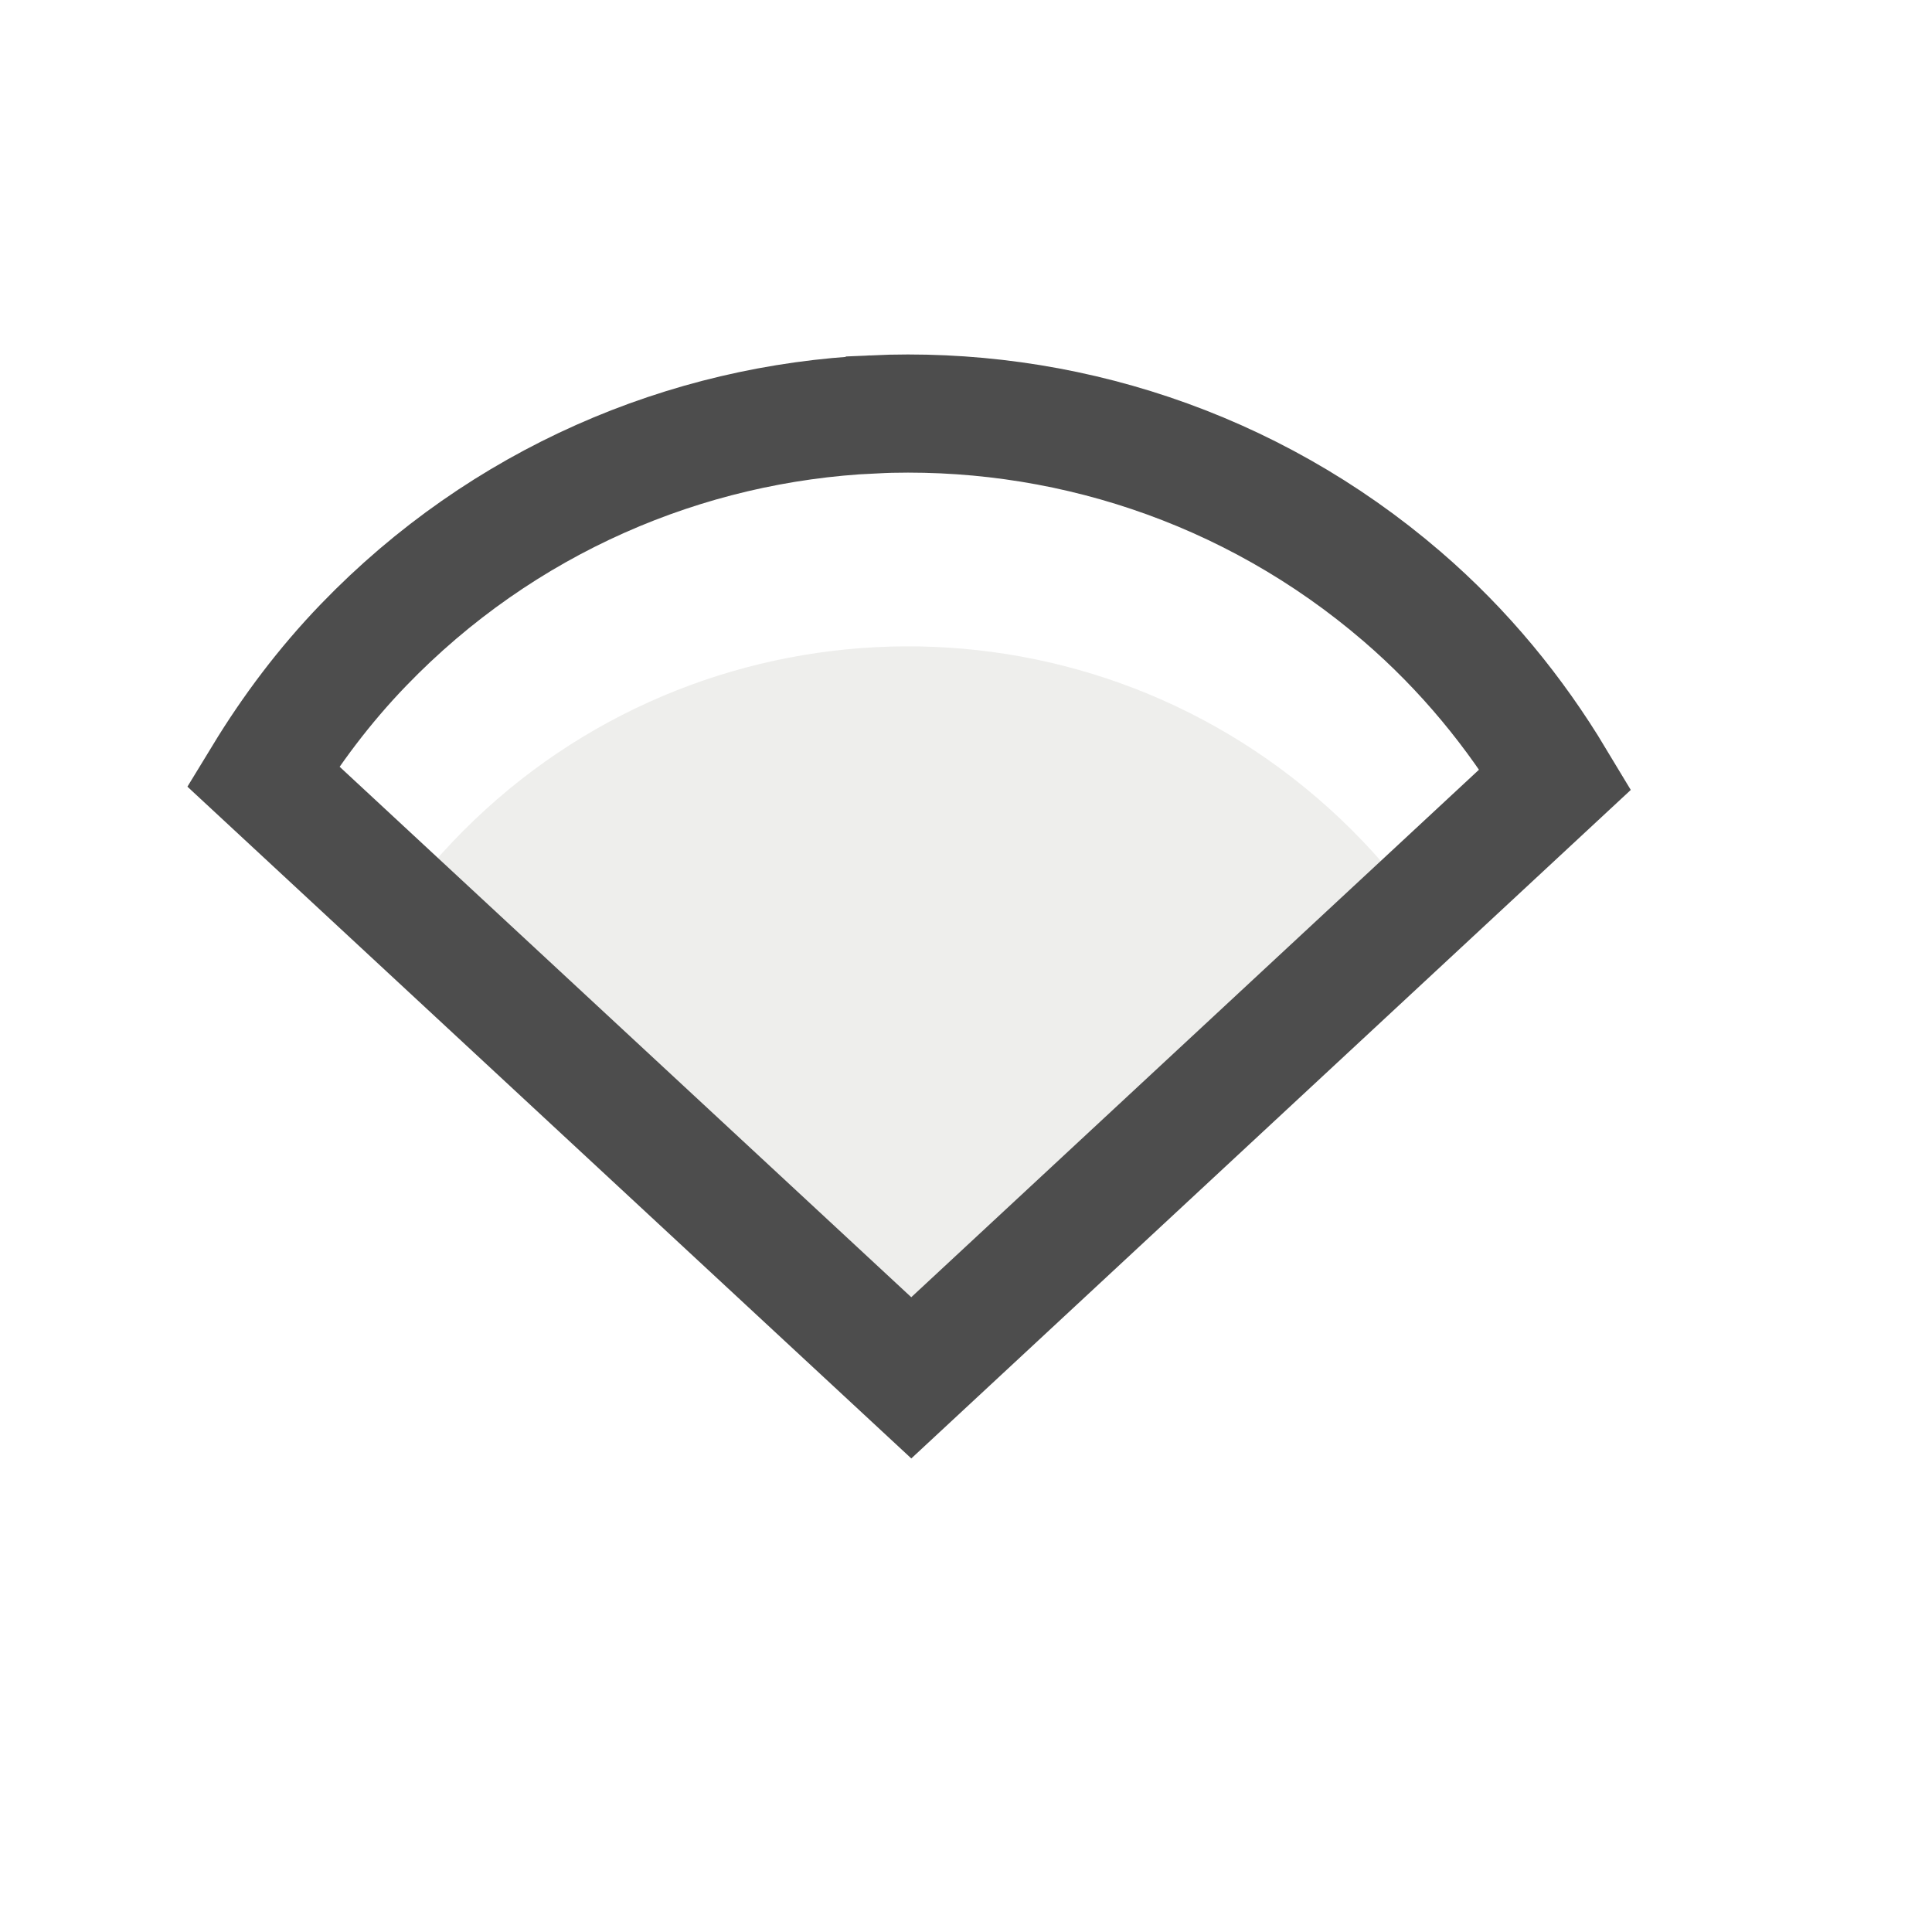
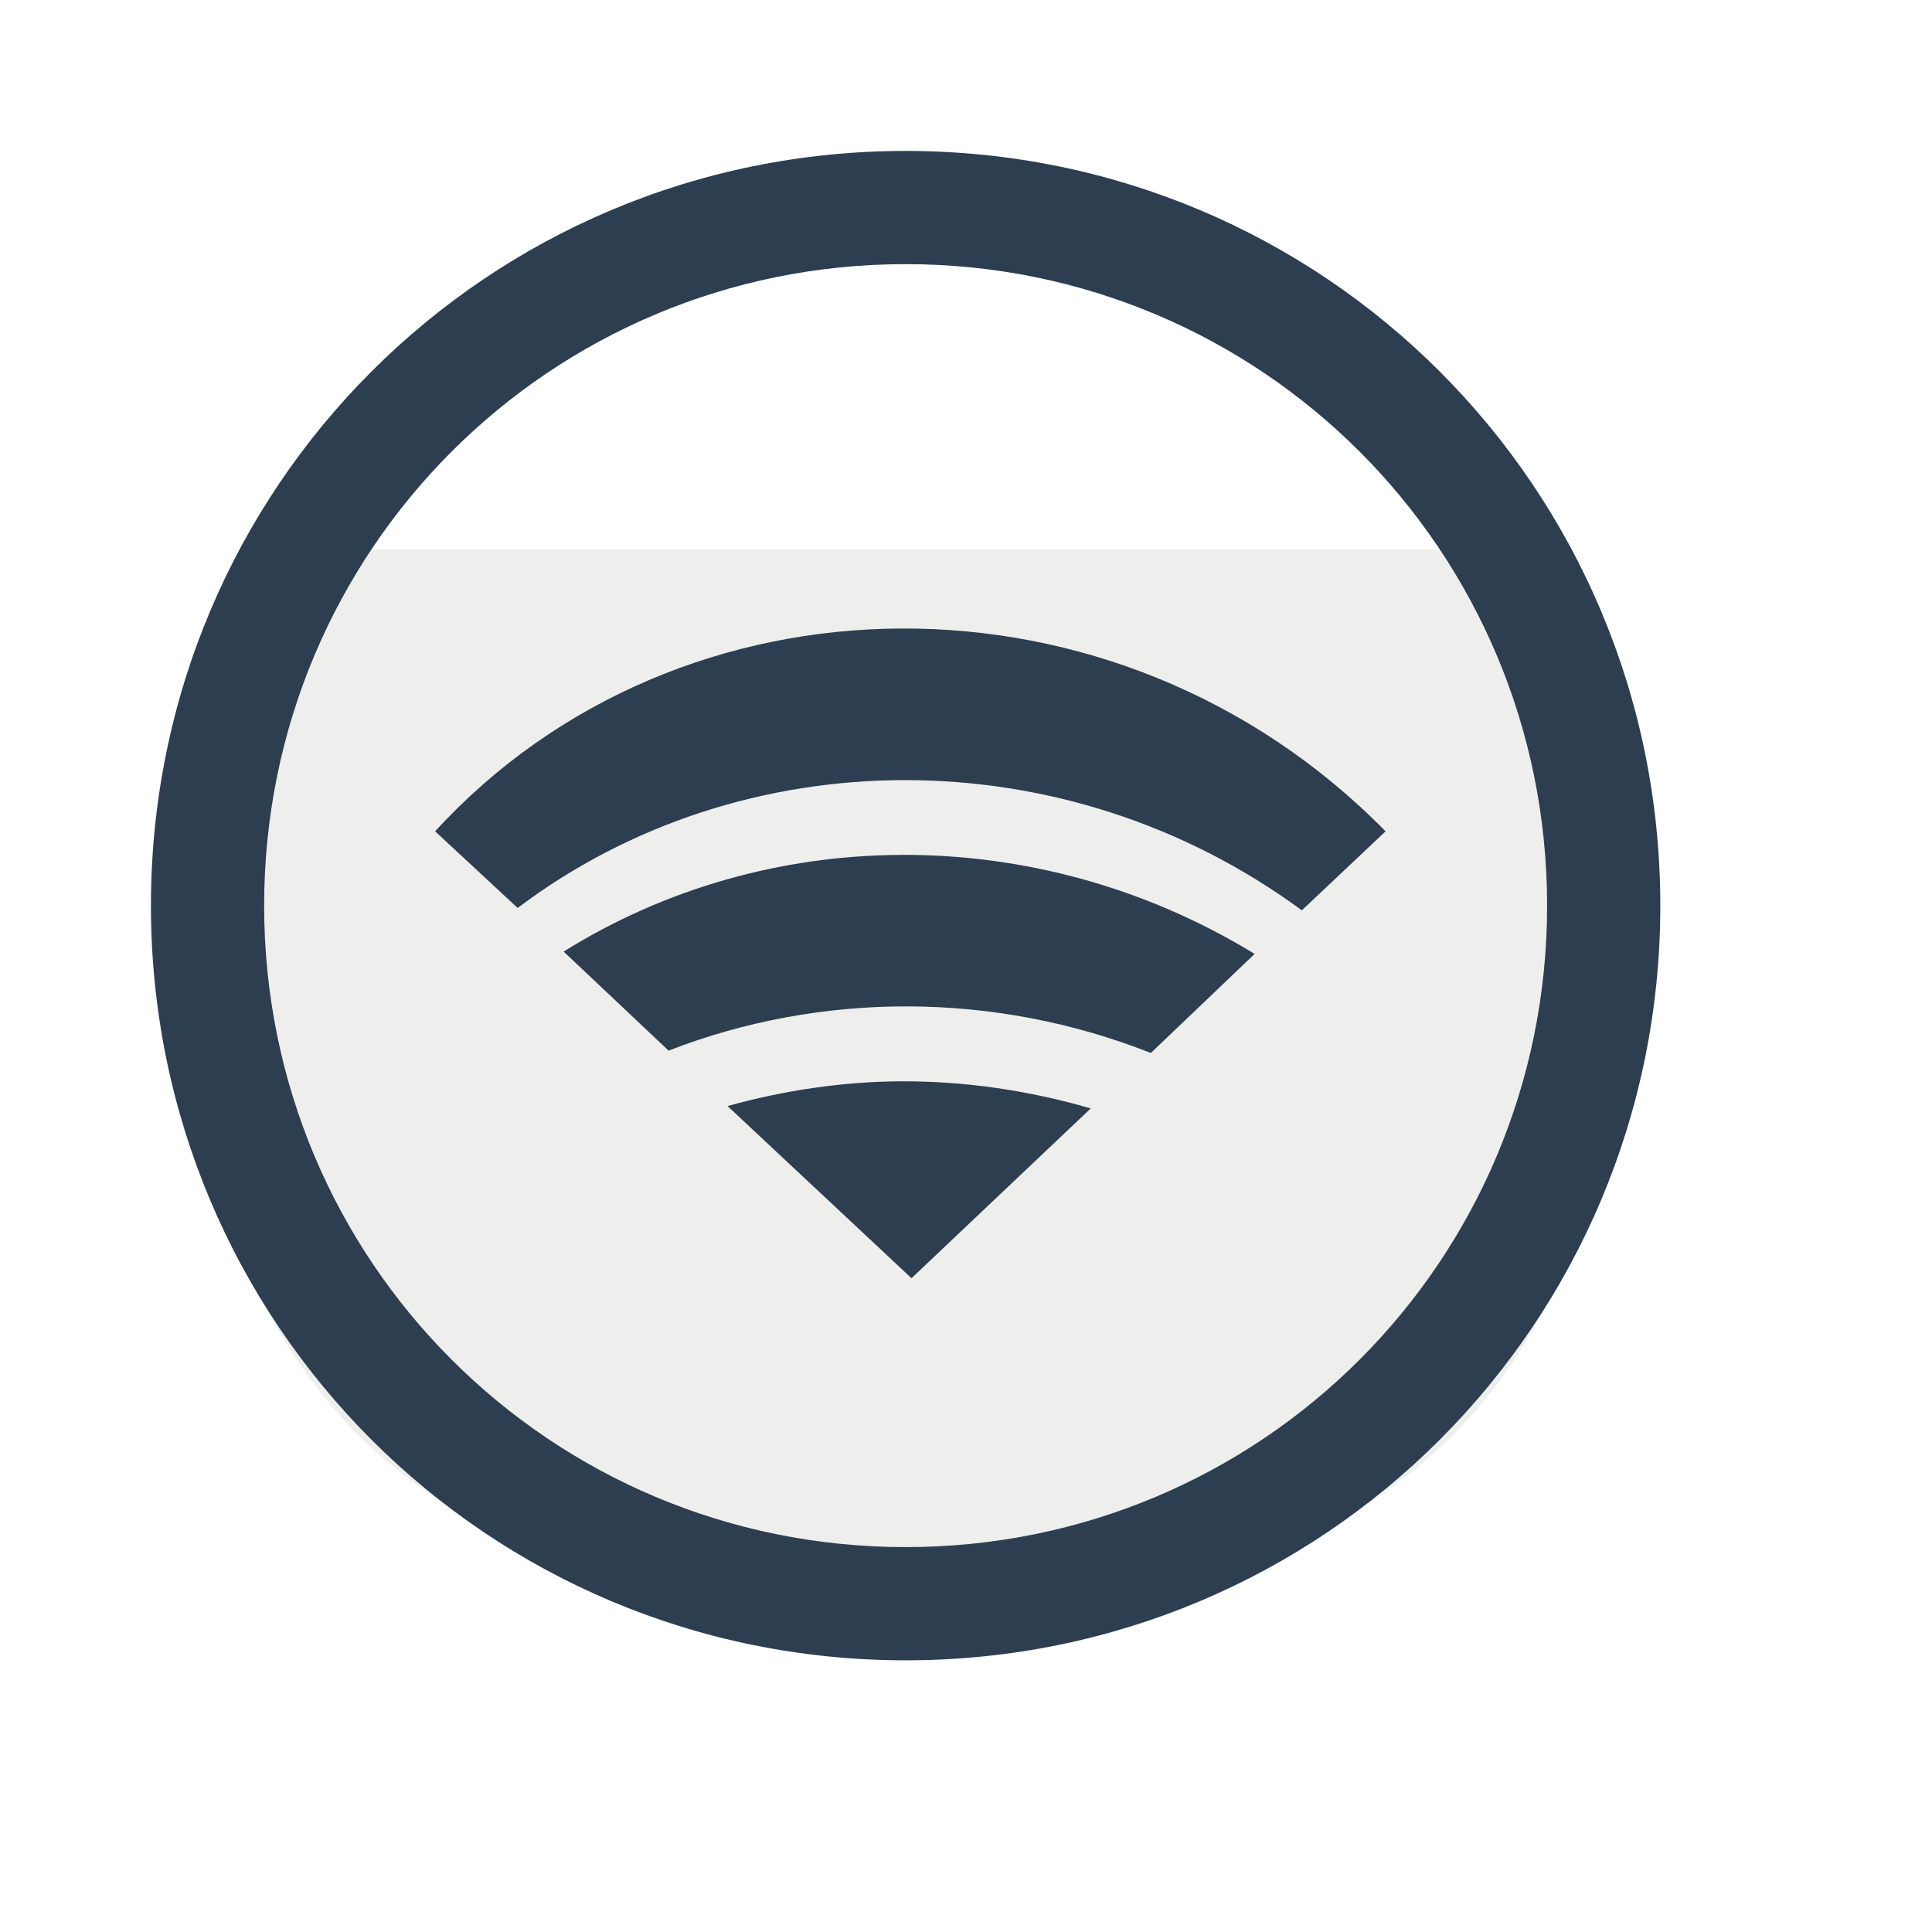
<svg xmlns="http://www.w3.org/2000/svg" width="38.4pt" height="38.4pt" id="svg2" version="1.1">
  <defs id="defs4">
    <clipPath clipPathUnits="userSpaceOnUse" id="clipPath3775">
      <rect style="color:#000000;fill:#fce94f;fill-opacity:1;fill-rule:evenodd;stroke:none;stroke-width:2.1;marker:none;visibility:visible;display:inline;overflow:visible;enable-background:accumulate" id="rect3777" width="37.645" height="37.645" x="-14.038" y="9.434" transform="matrix(0.7310017,-0.6823757,0.7310017,0.6823757,0,0)" />
    </clipPath>
    <clipPath clipPathUnits="userSpaceOnUse" id="clipPath3779">
      <rect transform="matrix(0.7310017,-0.6823757,0.7310017,0.6823757,0,0)" y="9.434" x="-14.038" height="37.645" width="37.645" id="rect3781" style="color:#000000;fill:#fce94f;fill-opacity:1;fill-rule:evenodd;stroke:none;stroke-width:2.1;marker:none;visibility:visible;display:inline;overflow:visible;enable-background:accumulate" />
    </clipPath>
    <clipPath clipPathUnits="userSpaceOnUse" id="clipPath3783">
      <rect style="color:#000000;fill:#fce94f;fill-opacity:1;fill-rule:evenodd;stroke:none;stroke-width:2.1;marker:none;visibility:visible;display:inline;overflow:visible;enable-background:accumulate" id="rect3785" width="37.645" height="37.645" x="-14.038" y="9.434" transform="matrix(0.7310017,-0.6823757,0.7310017,0.6823757,0,0)" />
    </clipPath>
  </defs>
-   <path style="fill:#eeeeec;stroke:#eeeeec;stroke-width:3.509;stroke-linecap:square;stroke-linejoin:miter;stroke-miterlimit:2.013" d="m 33.32,45.86 c 3.774,-4.862 3.106,-11.827 -1.523,-15.881 -4.629,-4.054 -11.612,-3.79 -15.922,0.602 -4.31,4.392 -4.452,11.387 -0.323,15.95" stroke-miterlimit="2.013" id="shape0" clip-path="url(#clipPath3783)" transform="matrix(0.8935666,0,0,0.8910798,2.560977,1.142327)" />
-   <path style="fill:#eeeeec;stroke:none;stroke-width:3.509;stroke-linecap:square;stroke-linejoin:miter;stroke-miterlimit:2.013" d="M 38.756,48.008 C 44.846,40.162 43.715,28.911 36.185,22.438 28.656,15.964 17.378,16.545 10.552,23.759 3.726,30.973 3.755,42.28 10.618,49.459" stroke-miterlimit="2.013" id="path10" clip-path="url(#clipPath3779)" transform="matrix(0.8935666,0,0,0.8910798,2.560977,1.142327)" />
-   <path style="fill:none;stroke:#4d4d4d;stroke-width:3.131;stroke-linecap:square;stroke-linejoin:miter;stroke-miterlimit:2.013;stroke-opacity:1" clip-path="none" d="m 23.132,10.982 c -4.95,0.23 -9.813,2.289 -13.497,6.109 -1.039,1.077 -1.918,2.251 -2.666,3.479 l 17.181,15.944 17.071,-15.862 c -1.068,-1.776 -2.413,-3.426 -4.068,-4.849 -4.026,-3.462 -9.069,-5.051 -14.02,-4.822 z" id="shape2" />
+   <path style="fill:#eeeeec;fill-opacity:1;stroke:none;display:inline" d="m 9.034,14.559 c -0.033,0.634 -4.059,9.163 -4.059,9.809 4e-7,14.508 8.485,18.303 19.025,18.303 10.54,0 19.025,-3.794 19.025,-18.303 0,-0.646 -4.026,-9.175 -4.059,-9.809 z" id="path3009" />
+   <path style="fill:#2c3e50;fill-opacity:1;stroke:none;display:inline" d="m 24,4 c -11.08,0 -20,8.92 -20,20 0,11.08 8.92,20 20,20 11.08,0 20,-8.92 20,-20 0,-11.08 -8.92,-20 -20,-20 z m 0,3 c 9.418,0 17,7.582 17,17 0,9.418 -7.582,17 -17,17 -9.418,0 -17,-7.582 -17,-17 0,-9.418 7.582,-17 17,-17 z" id="rect4118" />
+   <g id="g3016" style="fill:#2c3e50;fill-opacity:1">
+     <path id="rect2995" d="m 23.875,16.656 c -4.596,0.022 -9.104,1.837 -12.344,5.375 l 2.188,2.031 C 19.657,19.578 28.198,19.49 34.5,24.125 l 2.219,-2.094 C 33.157,18.403 28.471,16.634 23.875,16.656 z" style="color:#000000;fill:#2c3e50;fill-opacity:1;fill-rule:evenodd;stroke:none;stroke-width:4;marker:none;visibility:visible;display:inline;overflow:visible;enable-background:accumulate" />
+     <path id="path3003" d="m 23.875,22.656 c -3.153,0.015 -6.249,0.883 -8.938,2.562 l 2.781,2.625 c 4.039,-1.57 8.628,-1.577 12.781,0.062 l 2.75,-2.625 c -2.892,-1.769 -6.153,-2.641 -9.375,-2.625 z" style="color:#000000;fill:#2c3e50;fill-opacity:1;fill-rule:evenodd;stroke:none;stroke-width:4;marker:none;visibility:visible;display:inline;overflow:visible;enable-background:accumulate" />
+     <path id="path3008" d="m 23.875,28.656 c -1.554,0.008 -3.105,0.242 -4.594,0.656 l 4.875,4.562 4.75,-4.5 C 27.253,28.895 25.566,28.648 23.875,28.656 z" style="color:#000000;fill:#2c3e50;fill-opacity:1;fill-rule:evenodd;stroke:none;stroke-width:4;marker:none;visibility:visible;display:inline;overflow:visible;enable-background:accumulate" />
+   </g>
</svg>
